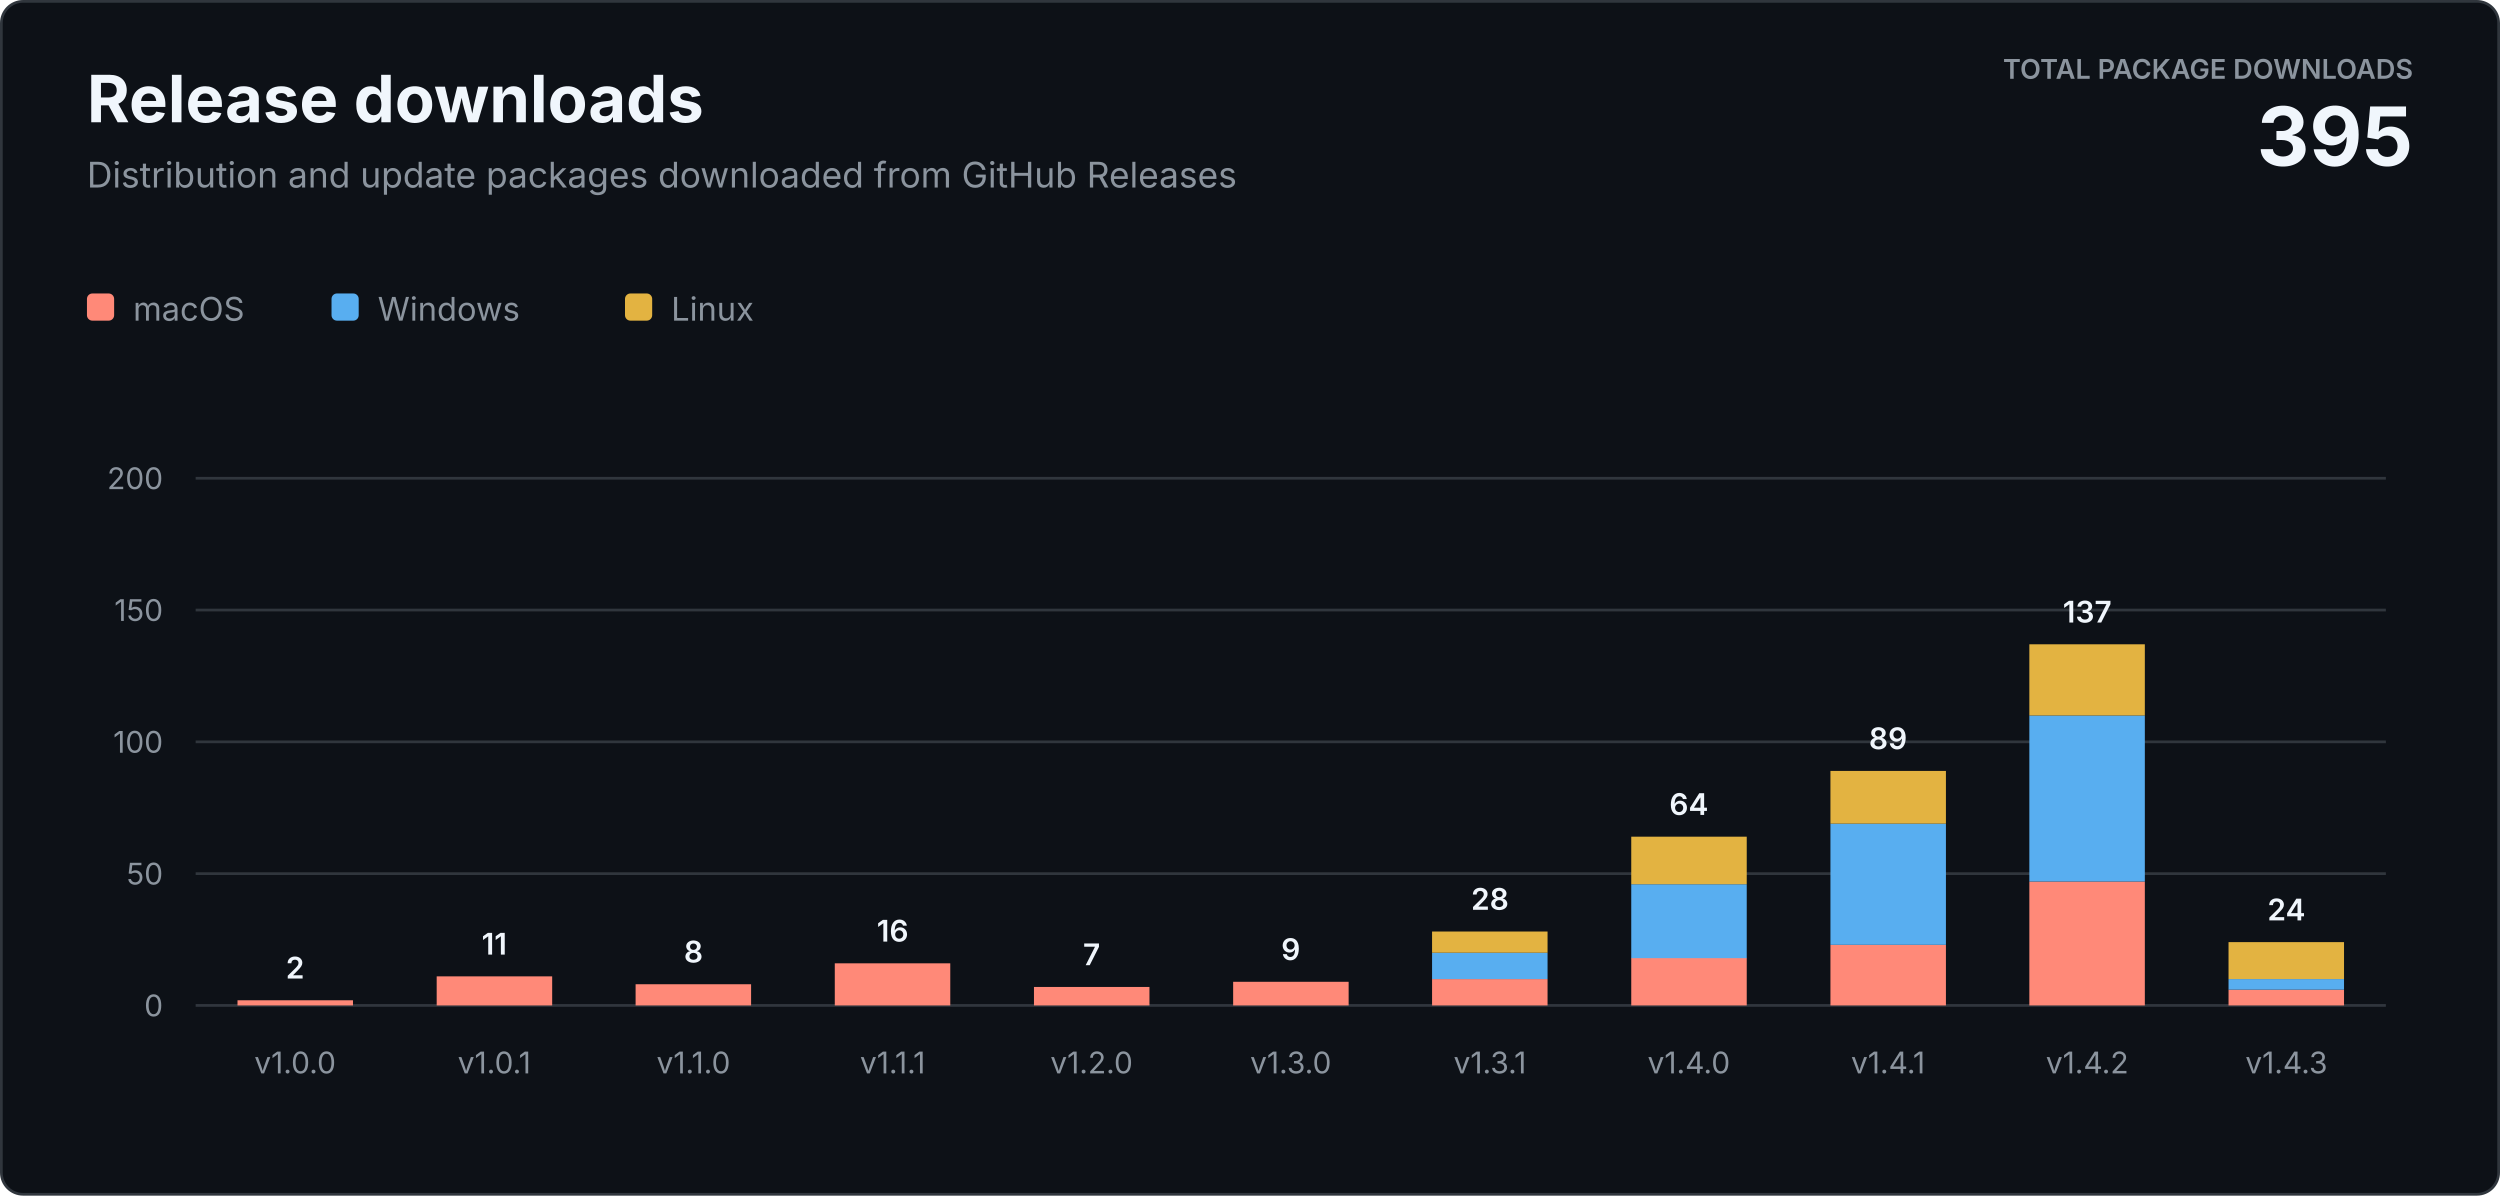
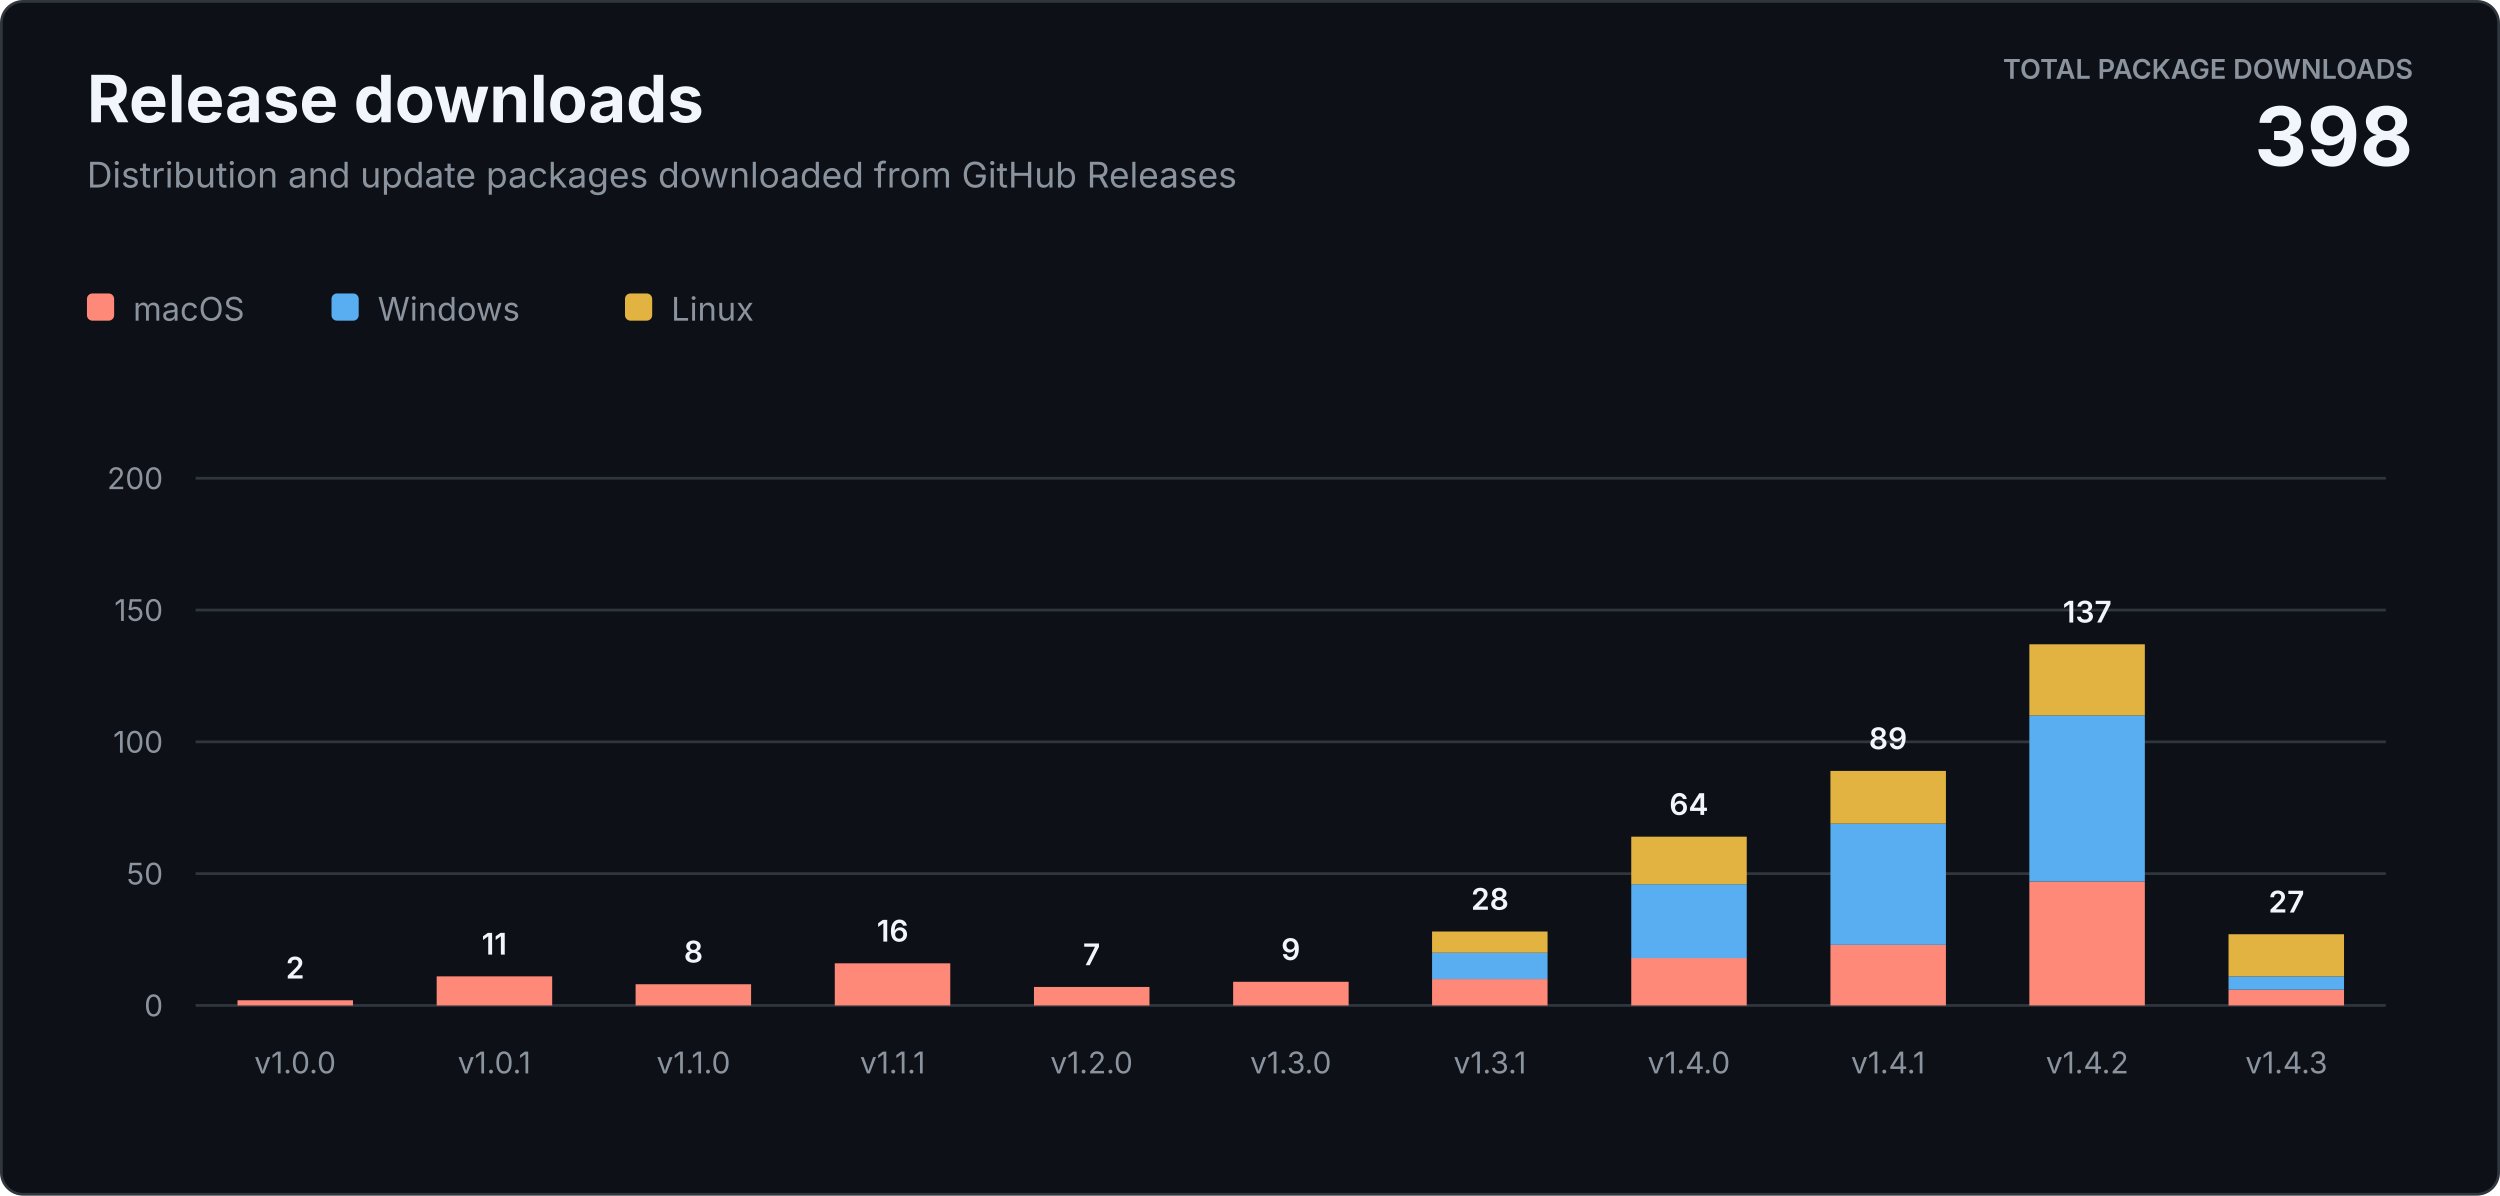
<svg xmlns="http://www.w3.org/2000/svg" width="920" height="440" viewBox="0 0 920 440" role="img" aria-labelledby="title description">
  <style>
    text { font-family: -apple-system, BlinkMacSystemFont, "Segoe UI", sans-serif; letter-spacing: 0; }
    .heading { fill: #f0f6fc; font-size: 24px; font-weight: 700; }
    .subtitle { fill: #8b949e; font-size: 13px; }
    .total-label { fill: #8b949e; font-size: 10px; font-weight: 600; }
    .total-value { fill: #f0f6fc; font-size: 30px; font-weight: 700; }
    .axis { fill: #8b949e; font-size: 11px; }
    .value { fill: #f0f6fc; font-size: 11px; font-weight: 600; }
    .legend { fill: #8b949e; font-size: 12px; }
  </style>
  <rect x="0.5" y="0.5" width="919" height="439" rx="8" fill="#0d1117" stroke="#30363d" />
  <text class="heading" x="32" y="45">Release downloads</text>
  <text class="subtitle" x="32" y="69">Distribution and update packages downloaded from GitHub Releases</text>
  <text class="total-label" x="888" y="29" text-anchor="end">TOTAL PACKAGE DOWNLOADS</text>
-   <text class="total-value" x="888" y="61" text-anchor="end">395</text>
+   <text class="total-value" x="888" y="61" text-anchor="end">398</text>
  <g transform="translate(32 108)">
    <rect width="10" height="10" rx="2" fill="#ff8978" />
    <text class="legend" x="17" y="10">macOS</text>
    <rect x="90" width="10" height="10" rx="2" fill="#58aef0" />
    <text class="legend" x="107" y="10">Windows</text>
    <rect x="198" width="10" height="10" rx="2" fill="#e3b341" />
    <text class="legend" x="215" y="10">Linux</text>
  </g>
  <line x1="72" y1="370" x2="878" y2="370" stroke="#30363d" />
  <text class="axis" x="60" y="374" text-anchor="end">0</text>
  <line x1="72" y1="321.5" x2="878" y2="321.5" stroke="#30363d" />
  <text class="axis" x="60" y="325.5" text-anchor="end">50</text>
  <line x1="72" y1="273" x2="878" y2="273" stroke="#30363d" />
  <text class="axis" x="60" y="277" text-anchor="end">100</text>
  <line x1="72" y1="224.5" x2="878" y2="224.5" stroke="#30363d" />
  <text class="axis" x="60" y="228.5" text-anchor="end">150</text>
  <line x1="72" y1="176" x2="878" y2="176" stroke="#30363d" />
  <text class="axis" x="60" y="180" text-anchor="end">200</text>
  <rect x="87.4" y="368.1" width="42.5" height="1.9" fill="#ff8978" />
  <text class="value" x="108.6" y="360.1" text-anchor="middle">2</text>
  <text class="axis" x="108.6" y="395" text-anchor="middle">v1.0.0</text>
  <rect x="160.7" y="359.3" width="42.5" height="10.7" fill="#ff8978" />
  <text class="value" x="181.9" y="351.3" text-anchor="middle">11</text>
  <text class="axis" x="181.9" y="395" text-anchor="middle">v1.0.1</text>
  <rect x="233.9" y="362.2" width="42.5" height="7.8" fill="#ff8978" />
  <text class="value" x="255.2" y="354.2" text-anchor="middle">8</text>
  <text class="axis" x="255.2" y="395" text-anchor="middle">v1.1.0</text>
  <rect x="307.2" y="354.5" width="42.5" height="15.5" fill="#ff8978" />
  <text class="value" x="328.5" y="346.5" text-anchor="middle">16</text>
  <text class="axis" x="328.5" y="395" text-anchor="middle">v1.1.1</text>
  <rect x="380.5" y="363.2" width="42.5" height="6.8" fill="#ff8978" />
  <text class="value" x="401.7" y="355.2" text-anchor="middle">7</text>
  <text class="axis" x="401.7" y="395" text-anchor="middle">v1.2.0</text>
  <rect x="453.8" y="361.3" width="42.5" height="8.7" fill="#ff8978" />
  <text class="value" x="475.0" y="353.3" text-anchor="middle">9</text>
  <text class="axis" x="475.0" y="395" text-anchor="middle">v1.3.0</text>
  <rect x="527.0" y="360.3" width="42.5" height="9.7" fill="#ff8978" />
  <rect x="527.0" y="350.6" width="42.5" height="9.7" fill="#58aef0" />
  <rect x="527.0" y="342.8" width="42.5" height="7.8" fill="#e3b341" />
  <text class="value" x="548.3" y="334.8" text-anchor="middle">28</text>
  <text class="axis" x="548.3" y="395" text-anchor="middle">v1.3.1</text>
  <rect x="600.3" y="352.5" width="42.5" height="17.5" fill="#ff8978" />
  <rect x="600.3" y="325.4" width="42.5" height="27.2" fill="#58aef0" />
  <rect x="600.3" y="307.9" width="42.5" height="17.5" fill="#e3b341" />
  <text class="value" x="621.5" y="299.9" text-anchor="middle">64</text>
  <text class="axis" x="621.5" y="395" text-anchor="middle">v1.4.0</text>
  <rect x="673.6" y="347.7" width="42.5" height="22.3" fill="#ff8978" />
  <rect x="673.6" y="303.1" width="42.5" height="44.6" fill="#58aef0" />
  <rect x="673.6" y="283.7" width="42.5" height="19.4" fill="#e3b341" />
  <text class="value" x="694.8" y="275.7" text-anchor="middle">89</text>
  <text class="axis" x="694.8" y="395" text-anchor="middle">v1.4.1</text>
  <rect x="746.8" y="324.4" width="42.5" height="45.6" fill="#ff8978" />
  <rect x="746.8" y="263.3" width="42.5" height="61.1" fill="#58aef0" />
  <rect x="746.8" y="237.1" width="42.5" height="26.2" fill="#e3b341" />
  <text class="value" x="768.1" y="229.1" text-anchor="middle">137</text>
  <text class="axis" x="768.1" y="395" text-anchor="middle">v1.4.2</text>
  <rect x="820.1" y="364.2" width="42.5" height="5.8" fill="#ff8978" />
-   <rect x="820.1" y="360.3" width="42.5" height="3.9" fill="#58aef0" />
-   <rect x="820.1" y="346.7" width="42.5" height="13.6" fill="#e3b341" />
-   <text class="value" x="841.4" y="338.7" text-anchor="middle">24</text>
+   <rect x="820.1" y="359.3" width="42.5" height="4.9" fill="#58aef0" />
+   <rect x="820.1" y="343.8" width="42.5" height="15.5" fill="#e3b341" />
+   <text class="value" x="841.4" y="335.8" text-anchor="middle">27</text>
  <text class="axis" x="841.4" y="395" text-anchor="middle">v1.4.3</text>
</svg>
